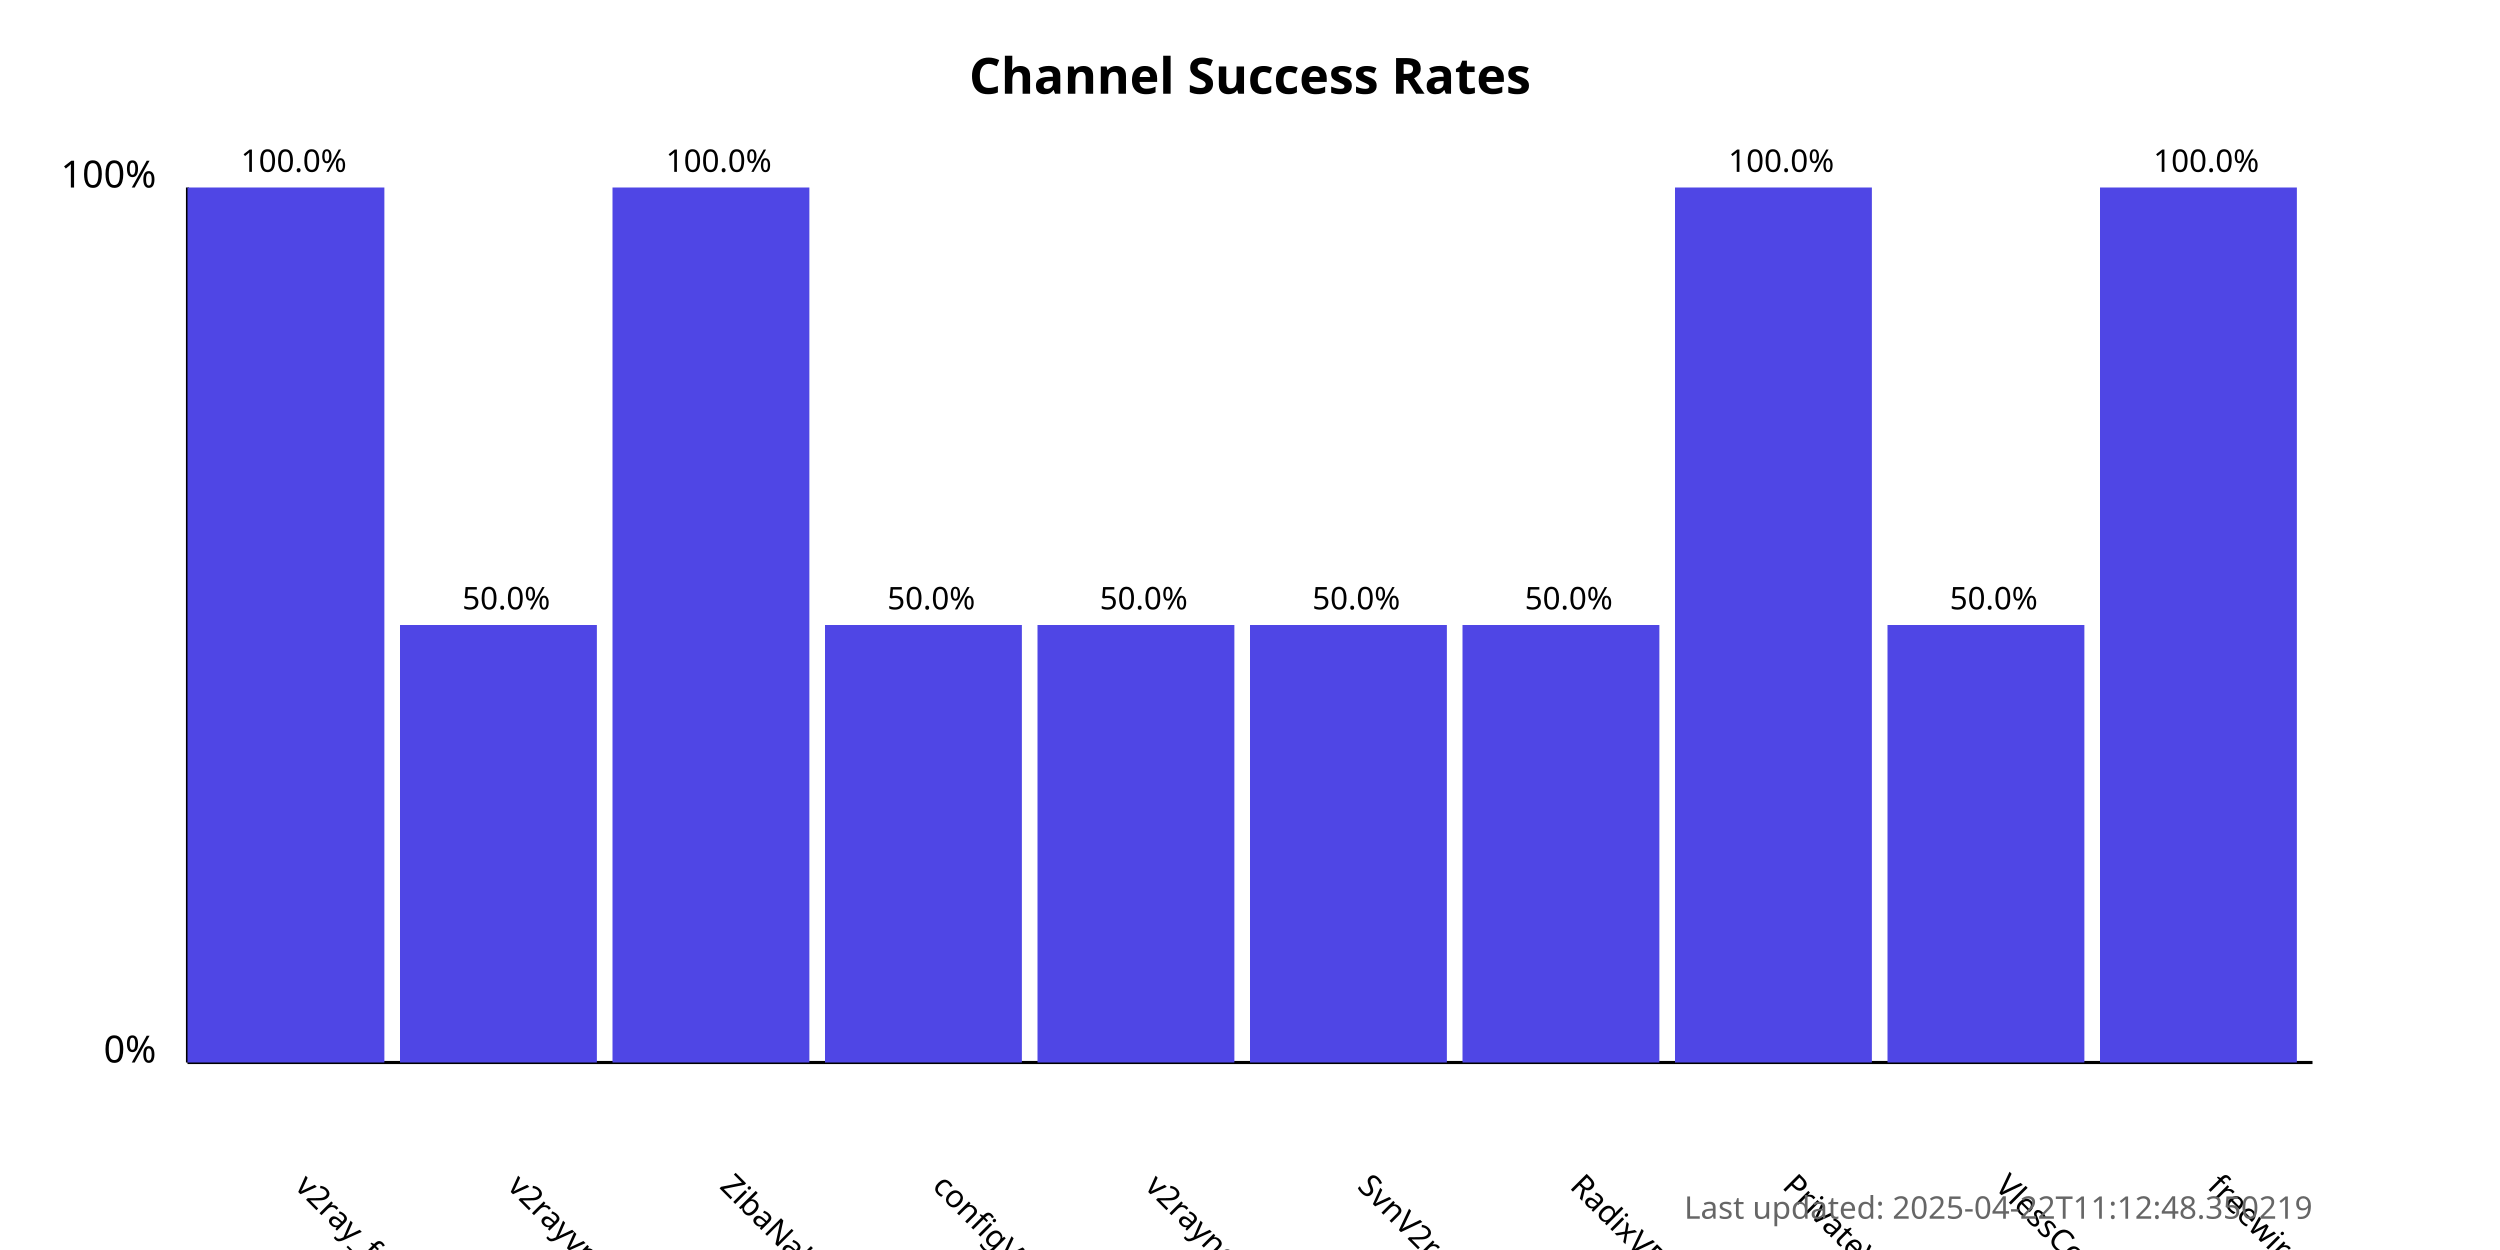
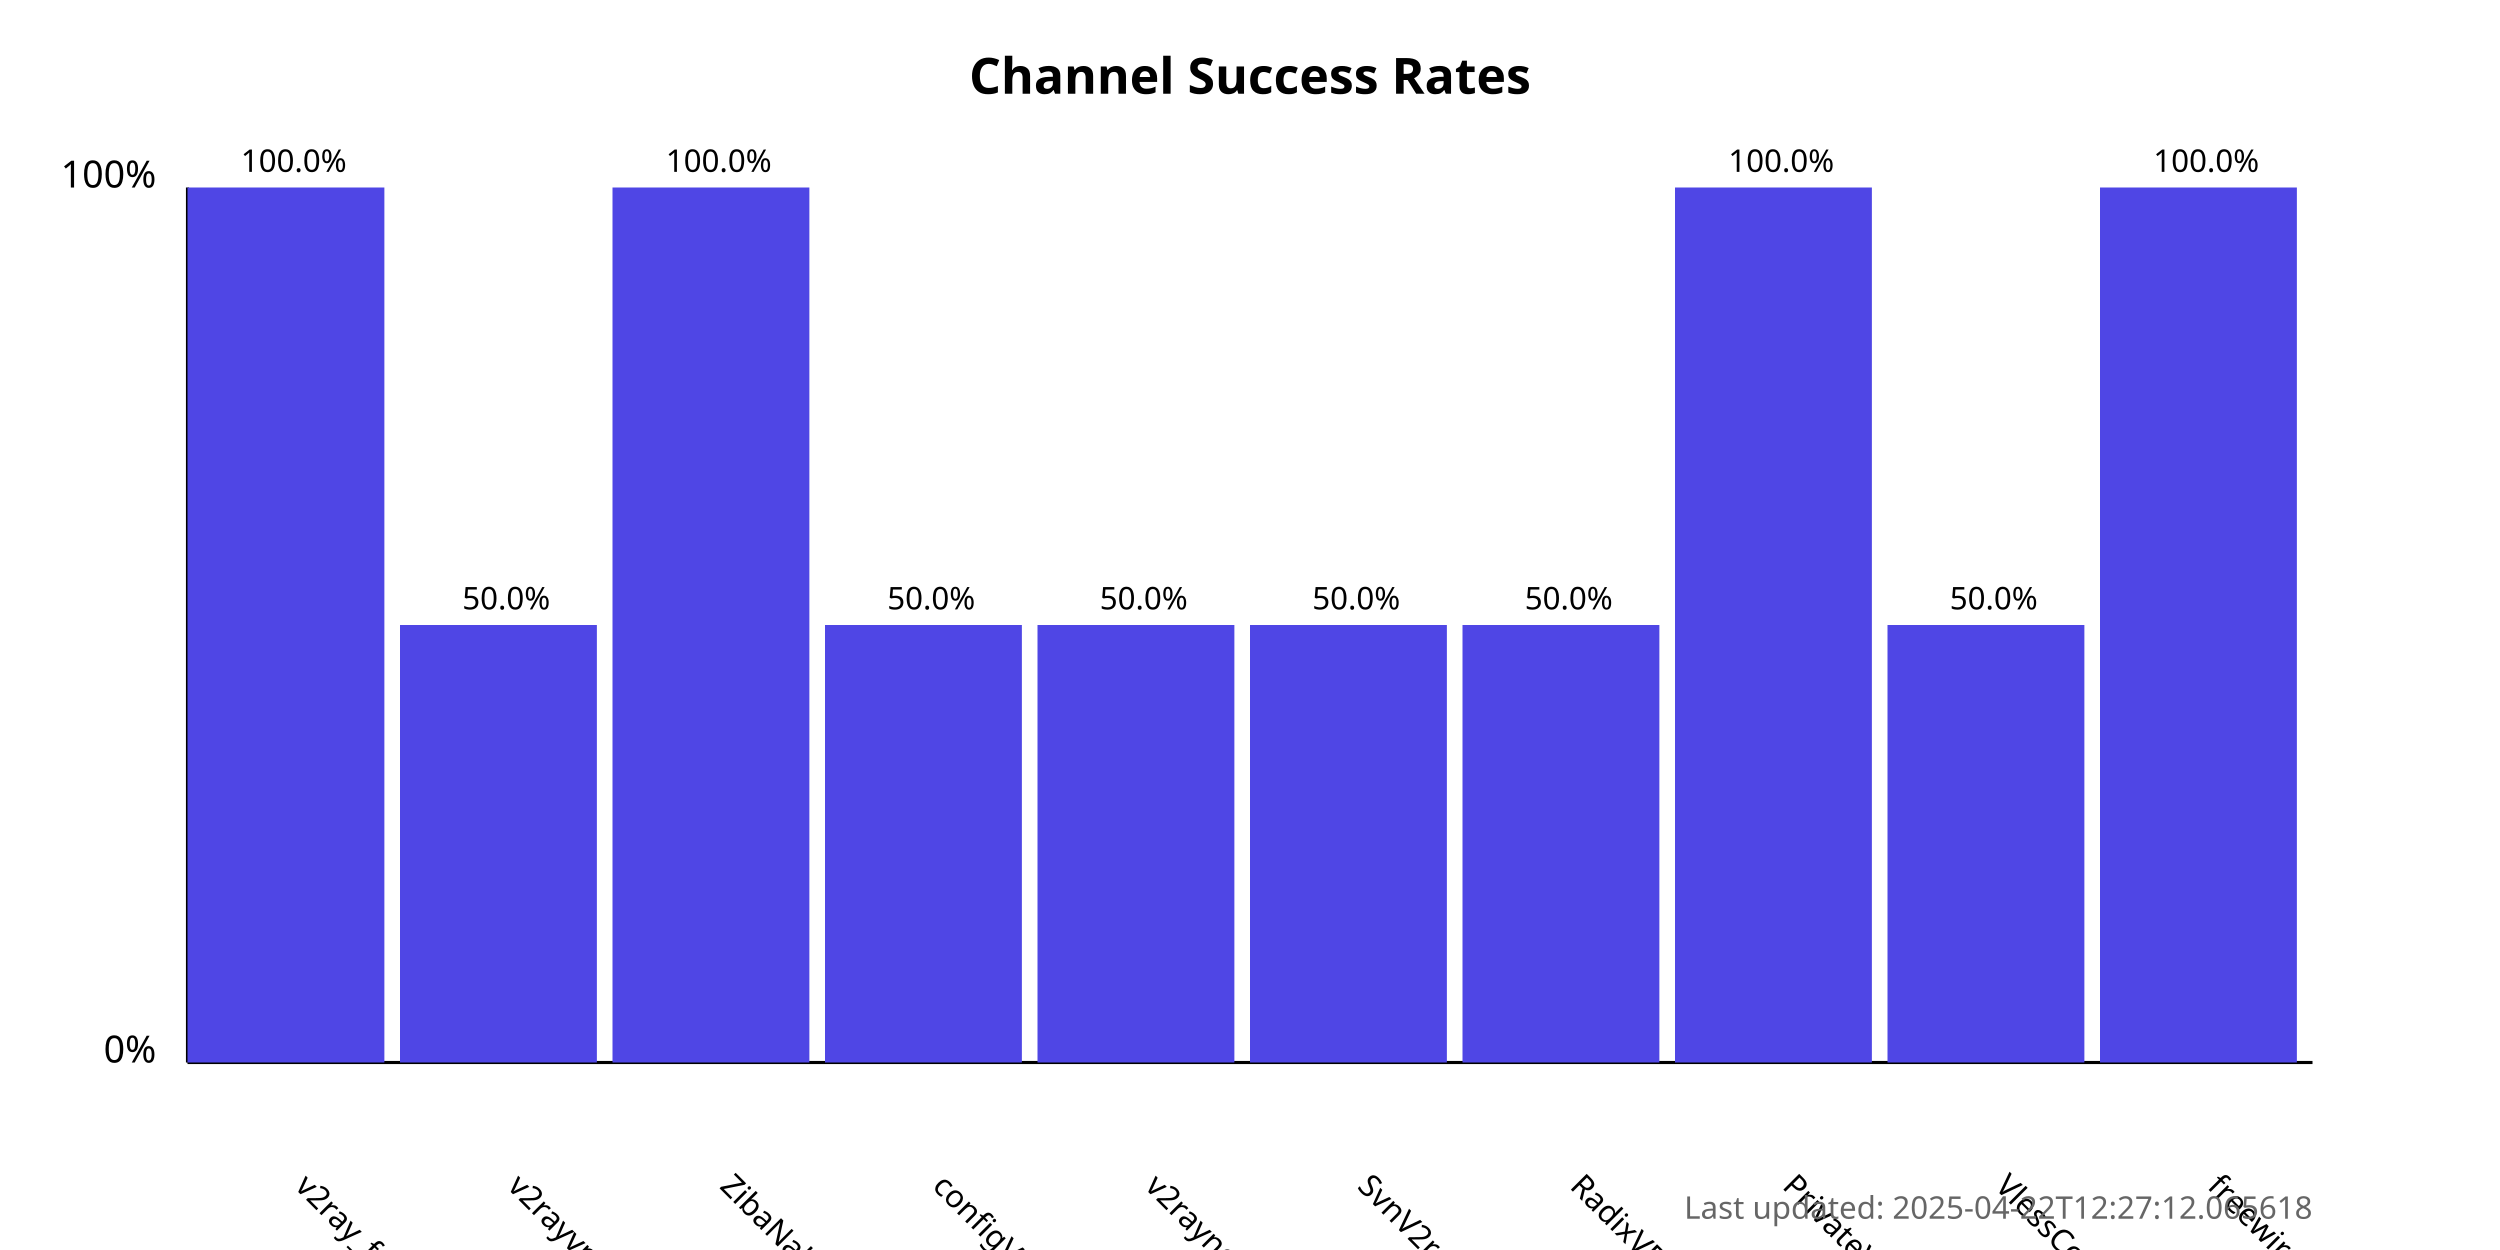
<svg xmlns="http://www.w3.org/2000/svg" width="800" height="400">
  <style>
            .chart-title { font: bold 16px sans-serif; }
            .axis-label { font: 12px sans-serif; }
            .tick-label { font: 10px sans-serif; }
            .bar { fill: #4f46e5; }
            .bar:hover { fill: #6366f1; }
            .timestamp { font: 10px sans-serif; fill: #666; }
        </style>
  <text x="400.0" y="30" text-anchor="middle" class="chart-title">
            Channel Success Rates
        </text>
  <line x1="60" y1="340" x2="60" y2="60" stroke="black" stroke-width="1" />
  <line x1="60" y1="340" x2="740" y2="340" stroke="black" stroke-width="1" />
  <text x="50" y="340" text-anchor="end" class="axis-label">0%</text>
  <text x="50" y="60" text-anchor="end" class="axis-label">100%</text>
  <g>
    <rect x="60" y="60.0" width="63.0" height="280.0" class="bar" />
    <text x="94.0" y="380" transform="rotate(45, 94.0, 380)" text-anchor="start" class="tick-label">
                v2ray_free_conf
            </text>
    <text x="94.0" y="55.0" text-anchor="middle" class="tick-label">
                100.0%
            </text>
  </g>
  <g>
    <rect x="128.0" y="200.0" width="63.0" height="140.0" class="bar" />
    <text x="162.0" y="380" transform="rotate(45, 162.0, 380)" text-anchor="start" class="tick-label">
                v2rayvpno
            </text>
    <text x="162.0" y="195.0" text-anchor="middle" class="tick-label">
                50.0%
            </text>
  </g>
  <g>
    <rect x="196.0" y="60.0" width="63.0" height="280.0" class="bar" />
    <text x="230.0" y="380" transform="rotate(45, 230.0, 380)" text-anchor="start" class="tick-label">
                ZibaNabz
            </text>
    <text x="230.0" y="55.0" text-anchor="middle" class="tick-label">
                100.0%
            </text>
  </g>
  <g>
    <rect x="264.0" y="200.0" width="63.0" height="140.0" class="bar" />
    <text x="298.0" y="380" transform="rotate(45, 298.0, 380)" text-anchor="start" class="tick-label">
                configV2rayForFree
            </text>
    <text x="298.0" y="195.0" text-anchor="middle" class="tick-label">
                50.0%
            </text>
  </g>
  <g>
    <rect x="332.0" y="200.0" width="63.0" height="140.0" class="bar" />
    <text x="366.0" y="380" transform="rotate(45, 366.0, 380)" text-anchor="start" class="tick-label">
                v2rayngvpn
            </text>
    <text x="366.0" y="195.0" text-anchor="middle" class="tick-label">
                50.0%
            </text>
  </g>
  <g>
    <rect x="400.0" y="200.0" width="63.0" height="140.0" class="bar" />
    <text x="434.0" y="380" transform="rotate(45, 434.0, 380)" text-anchor="start" class="tick-label">
                SvnV2ray
            </text>
    <text x="434.0" y="195.0" text-anchor="middle" class="tick-label">
                50.0%
            </text>
  </g>
  <g>
    <rect x="468.0" y="200.0" width="63.0" height="140.0" class="bar" />
    <text x="502.0" y="380" transform="rotate(45, 502.0, 380)" text-anchor="start" class="tick-label">
                RadixVPN
            </text>
    <text x="502.0" y="195.0" text-anchor="middle" class="tick-label">
                50.0%
            </text>
  </g>
  <g>
    <rect x="536.0" y="60.0" width="63.0" height="280.0" class="bar" />
    <text x="570.0" y="380" transform="rotate(45, 570.0, 380)" text-anchor="start" class="tick-label">
                PrivateVPNs
            </text>
    <text x="570.0" y="55.0" text-anchor="middle" class="tick-label">
                100.0%
            </text>
  </g>
  <g>
    <rect x="604.0" y="200.0" width="63.0" height="140.0" class="bar" />
    <text x="638.0" y="380" transform="rotate(45, 638.0, 380)" text-anchor="start" class="tick-label">
                VlessConfig
            </text>
    <text x="638.0" y="195.0" text-anchor="middle" class="tick-label">
                50.0%
            </text>
  </g>
  <g>
    <rect x="672.0" y="60.0" width="63.0" height="280.0" class="bar" />
    <text x="706.0" y="380" transform="rotate(45, 706.0, 380)" text-anchor="start" class="tick-label">
                freewireguard
            </text>
    <text x="706.0" y="55.0" text-anchor="middle" class="tick-label">
                100.0%
            </text>
  </g>
  <text x="740" y="390" text-anchor="end" class="timestamp">
-             Last updated: 2025-04-22T11:12:48.350219
+             Last updated: 2025-04-22T12:27:12.065618
        </text>
</svg>
